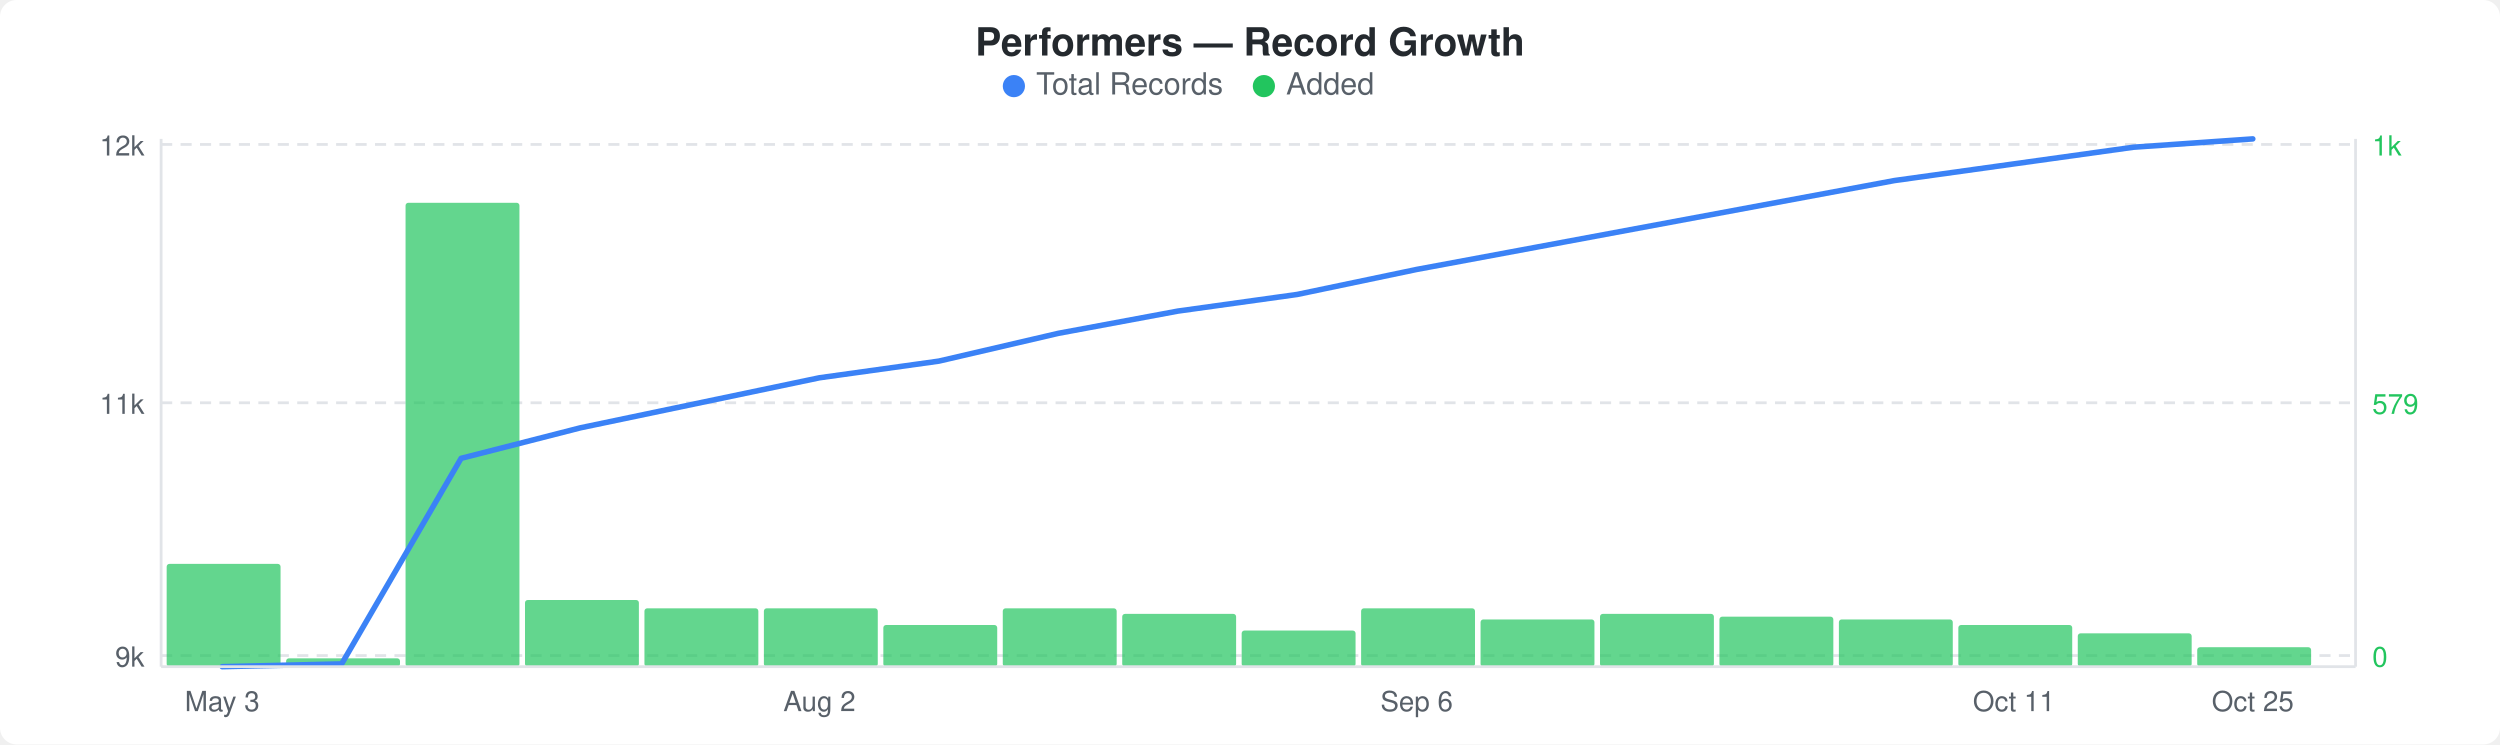
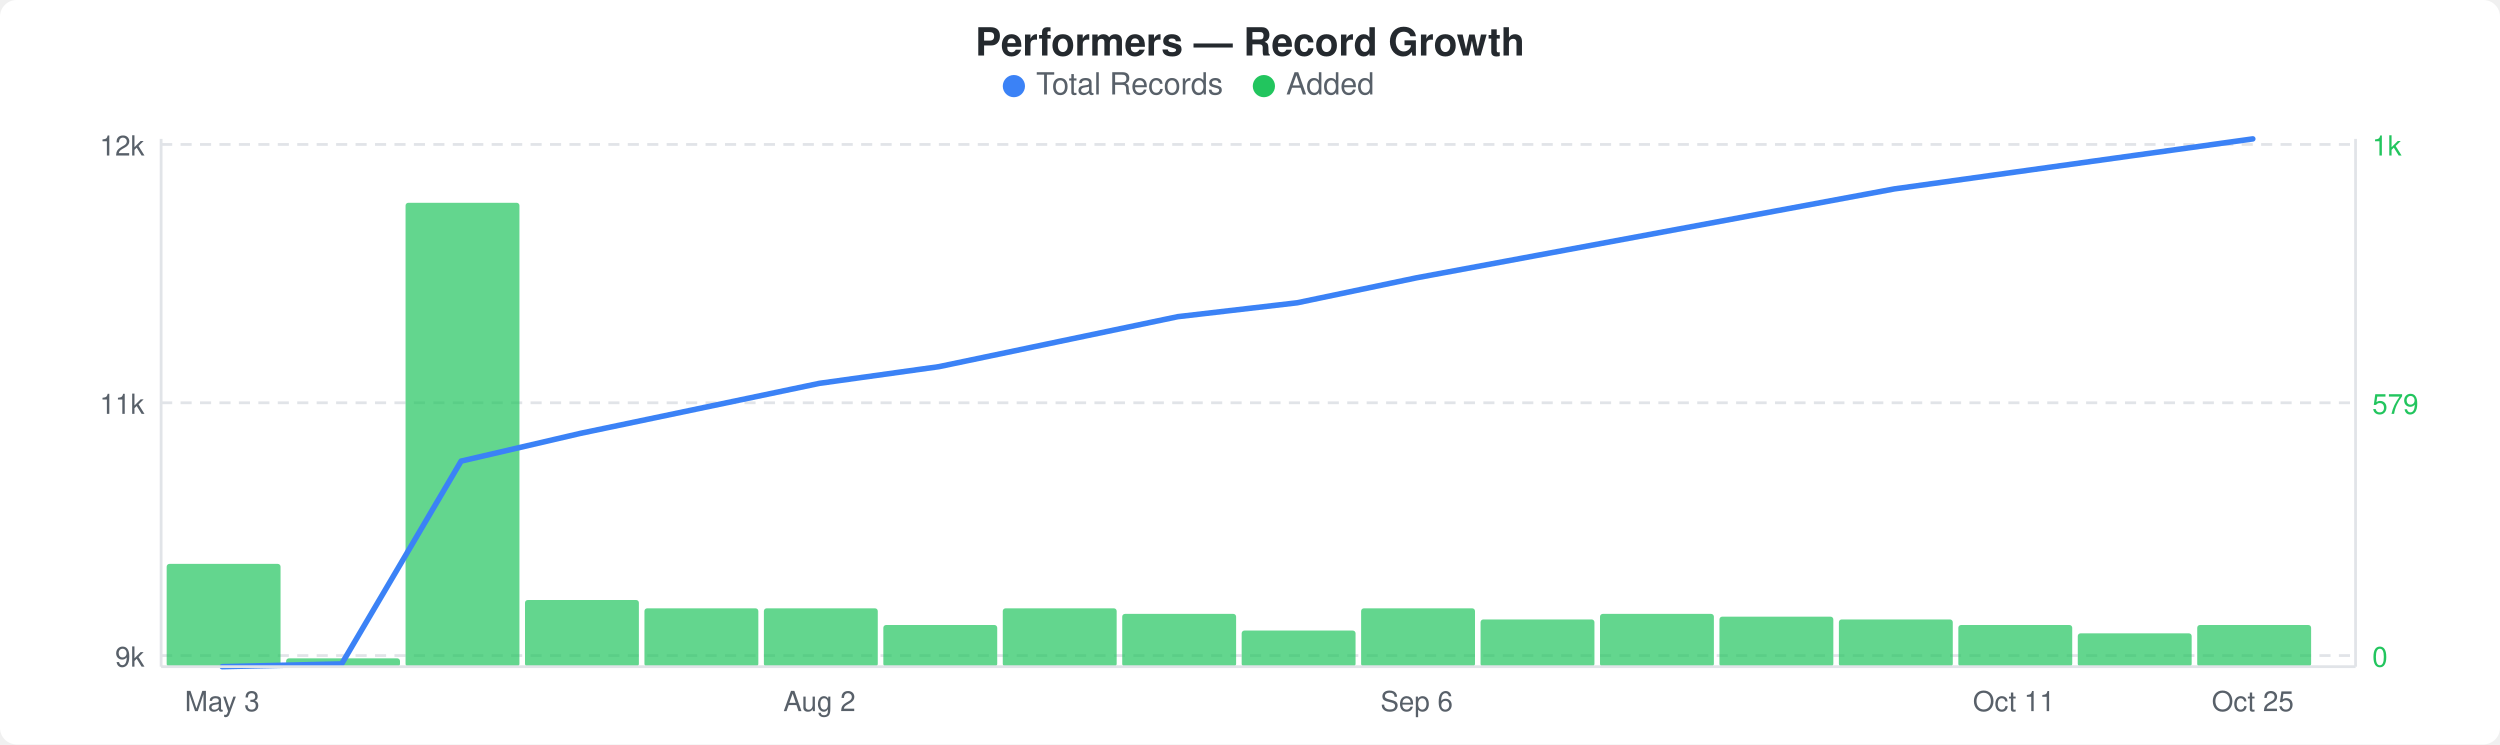
<svg xmlns="http://www.w3.org/2000/svg" width="900" height="268" viewBox="0 0 900 268">
  <rect width="900" height="268" fill="#ffffff" rx="6" ry="6" />
  <text x="450" y="20" text-anchor="middle" font-family="-apple-system, BlinkMacSystemFont, &quot;Segoe UI&quot;, Helvetica, Arial, sans-serif" font-size="14" font-weight="600" fill="#24292e">Performers — Record Growth</text>
  <circle cx="365" cy="31" r="4" fill="#3b82f6" />
  <text x="373" y="34" font-family="-apple-system, BlinkMacSystemFont, &quot;Segoe UI&quot;, Helvetica, Arial, sans-serif" font-size="11" fill="#586069">Total Records</text>
  <circle cx="455" cy="31" r="4" fill="#22c55e" />
  <text x="463" y="34" font-family="-apple-system, BlinkMacSystemFont, &quot;Segoe UI&quot;, Helvetica, Arial, sans-serif" font-size="11" fill="#586069">Added</text>
  <line x1="58" y1="52" x2="848" y2="52" stroke="#e1e4e8" stroke-width="1" stroke-dasharray="4,3" />
  <line x1="58" y1="145" x2="848" y2="145" stroke="#e1e4e8" stroke-width="1" stroke-dasharray="4,3" />
  <line x1="58" y1="236" x2="848" y2="236" stroke="#e1e4e8" stroke-width="1" stroke-dasharray="4,3" />
  <rect x="60" y="203" width="41" height="37" rx="1" fill="#22c55eb3" />
  <rect x="103" y="237" width="41" height="3" rx="1" fill="#22c55eb3" />
  <rect x="146" y="73" width="41" height="167" rx="1" fill="#22c55eb3" />
  <rect x="189" y="216" width="41" height="24" rx="1" fill="#22c55eb3" />
  <rect x="232" y="219" width="41" height="21" rx="1" fill="#22c55eb3" />
  <rect x="275" y="219" width="41" height="21" rx="1" fill="#22c55eb3" />
  <rect x="318" y="225" width="41" height="15" rx="1" fill="#22c55eb3" />
  <rect x="361" y="219" width="41" height="21" rx="1" fill="#22c55eb3" />
  <rect x="404" y="221" width="41" height="19" rx="1" fill="#22c55eb3" />
  <rect x="447" y="227" width="41" height="13" rx="1" fill="#22c55eb3" />
  <rect x="490" y="219" width="41" height="21" rx="1" fill="#22c55eb3" />
  <rect x="533" y="223" width="41" height="17" rx="1" fill="#22c55eb3" />
  <rect x="576" y="221" width="41" height="19" rx="1" fill="#22c55eb3" />
  <rect x="619" y="222" width="41" height="18" rx="1" fill="#22c55eb3" />
  <rect x="662" y="223" width="41" height="17" rx="1" fill="#22c55eb3" />
  <rect x="705" y="225" width="41" height="15" rx="1" fill="#22c55eb3" />
  <rect x="748" y="228" width="41" height="12" rx="1" fill="#22c55eb3" />
-   <rect x="791" y="233" width="41" height="7" rx="1" fill="#22c55eb3" />
-   <polyline points="80,240 123,239 166,165 209,154 252,145 295,136 338,130 381,120 424,112 467,106 510,97 553,89 596,81 639,73 682,65 725,59 768,53 811,50" fill="none" stroke="#3b82f6" stroke-width="2" stroke-linejoin="round" stroke-linecap="round" />
+   <rect x="791" y="225" width="41" height="15" rx="1" fill="#22c55eb3" />
+   <polyline points="80,240 123,239 166,166 209,156 252,147 295,138 338,132 381,123 424,114 467,109 510,100 553,92 596,84 639,76 682,68 725,62 768,56 811,50" fill="none" stroke="#3b82f6" stroke-width="2" stroke-linejoin="round" stroke-linecap="round" />
  <text x="52" y="56" text-anchor="end" font-family="-apple-system, BlinkMacSystemFont, &quot;Segoe UI&quot;, Helvetica, Arial, sans-serif" font-size="10" fill="#586069">12k</text>
  <text x="52" y="149" text-anchor="end" font-family="-apple-system, BlinkMacSystemFont, &quot;Segoe UI&quot;, Helvetica, Arial, sans-serif" font-size="10" fill="#586069">11k</text>
  <text x="52" y="240" text-anchor="end" font-family="-apple-system, BlinkMacSystemFont, &quot;Segoe UI&quot;, Helvetica, Arial, sans-serif" font-size="10" fill="#586069">9k</text>
  <text x="854" y="56" text-anchor="start" font-family="-apple-system, BlinkMacSystemFont, &quot;Segoe UI&quot;, Helvetica, Arial, sans-serif" font-size="10" fill="#22c55e">1k</text>
  <text x="854" y="149" text-anchor="start" font-family="-apple-system, BlinkMacSystemFont, &quot;Segoe UI&quot;, Helvetica, Arial, sans-serif" font-size="10" fill="#22c55e">579</text>
  <text x="854" y="240" text-anchor="start" font-family="-apple-system, BlinkMacSystemFont, &quot;Segoe UI&quot;, Helvetica, Arial, sans-serif" font-size="10" fill="#22c55e">0</text>
  <line x1="58" y1="50" x2="58" y2="240" stroke="#e1e4e8" stroke-width="1" />
  <line x1="58" y1="240" x2="848" y2="240" stroke="#e1e4e8" stroke-width="1" />
  <line x1="848" y1="50" x2="848" y2="240" stroke="#e1e4e8" stroke-width="1" />
  <text x="80" y="256" text-anchor="middle" font-family="-apple-system, BlinkMacSystemFont, &quot;Segoe UI&quot;, Helvetica, Arial, sans-serif" font-size="10" fill="#586069">May 3</text>
  <text x="295" y="256" text-anchor="middle" font-family="-apple-system, BlinkMacSystemFont, &quot;Segoe UI&quot;, Helvetica, Arial, sans-serif" font-size="10" fill="#586069">Aug 2</text>
  <text x="510" y="256" text-anchor="middle" font-family="-apple-system, BlinkMacSystemFont, &quot;Segoe UI&quot;, Helvetica, Arial, sans-serif" font-size="10" fill="#586069">Sep 6</text>
  <text x="725" y="256" text-anchor="middle" font-family="-apple-system, BlinkMacSystemFont, &quot;Segoe UI&quot;, Helvetica, Arial, sans-serif" font-size="10" fill="#586069">Oct 11</text>
  <text x="811" y="256" text-anchor="middle" font-family="-apple-system, BlinkMacSystemFont, &quot;Segoe UI&quot;, Helvetica, Arial, sans-serif" font-size="10" fill="#586069">Oct 25</text>
</svg>
